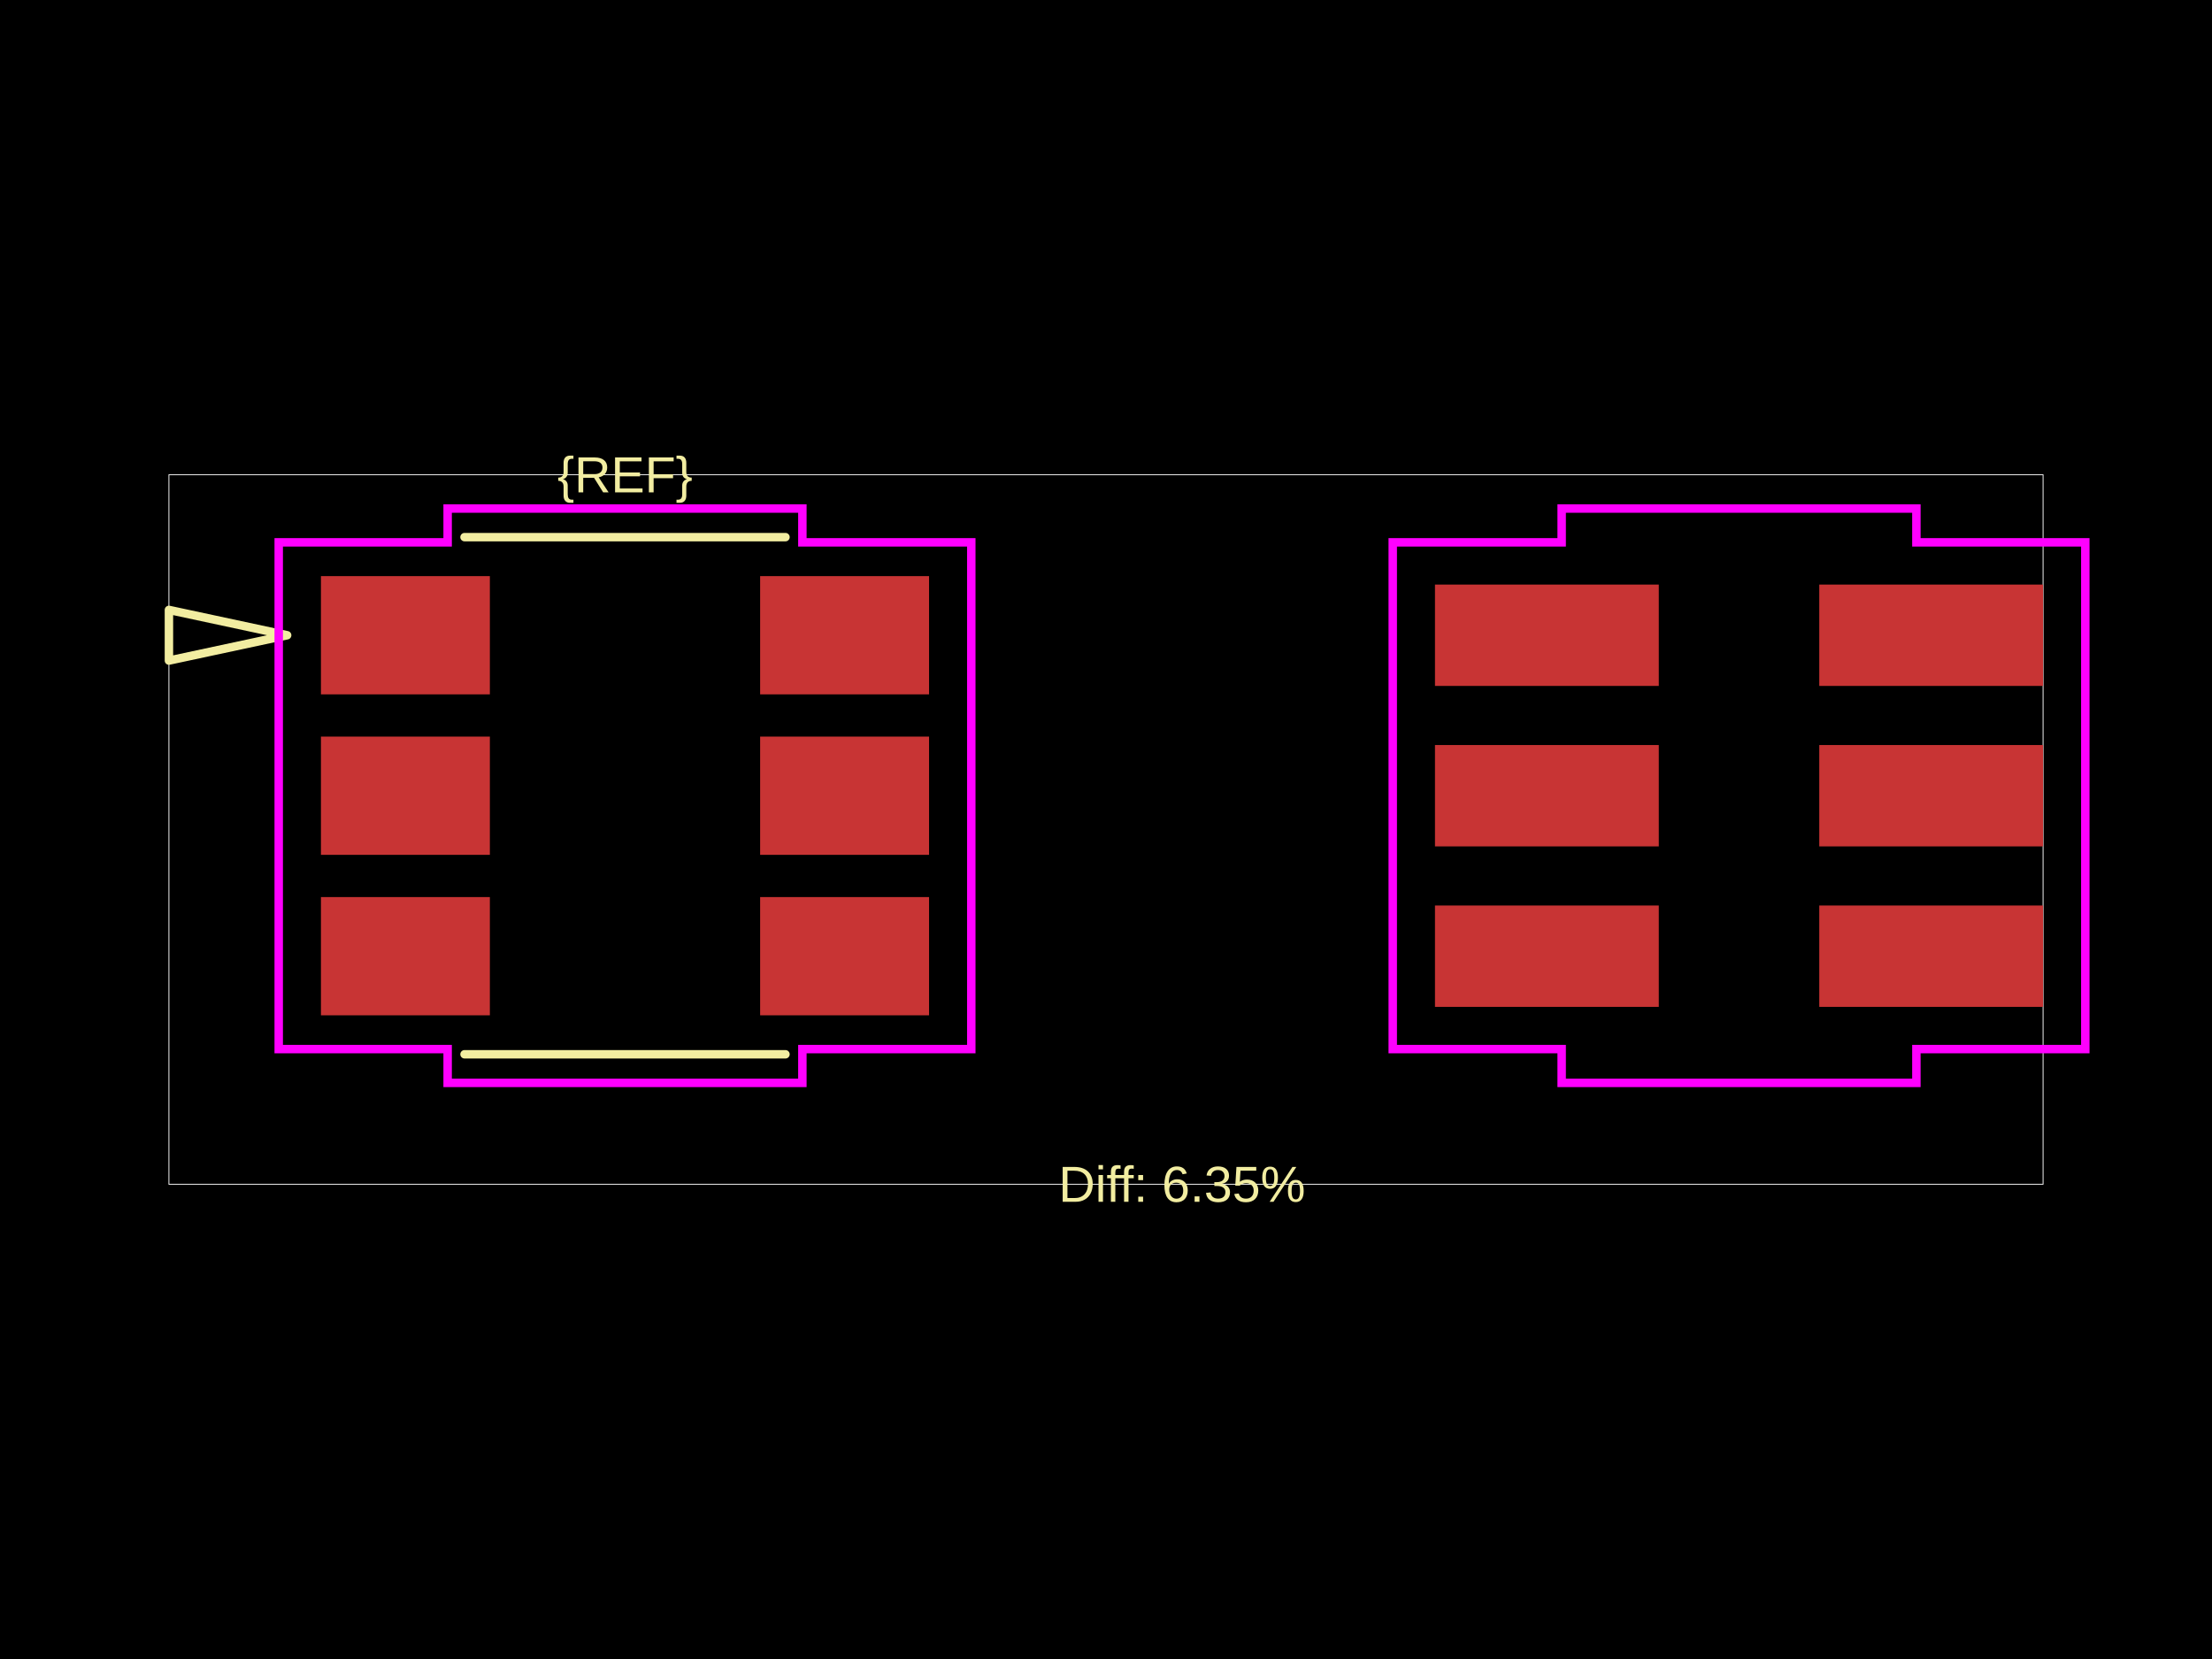
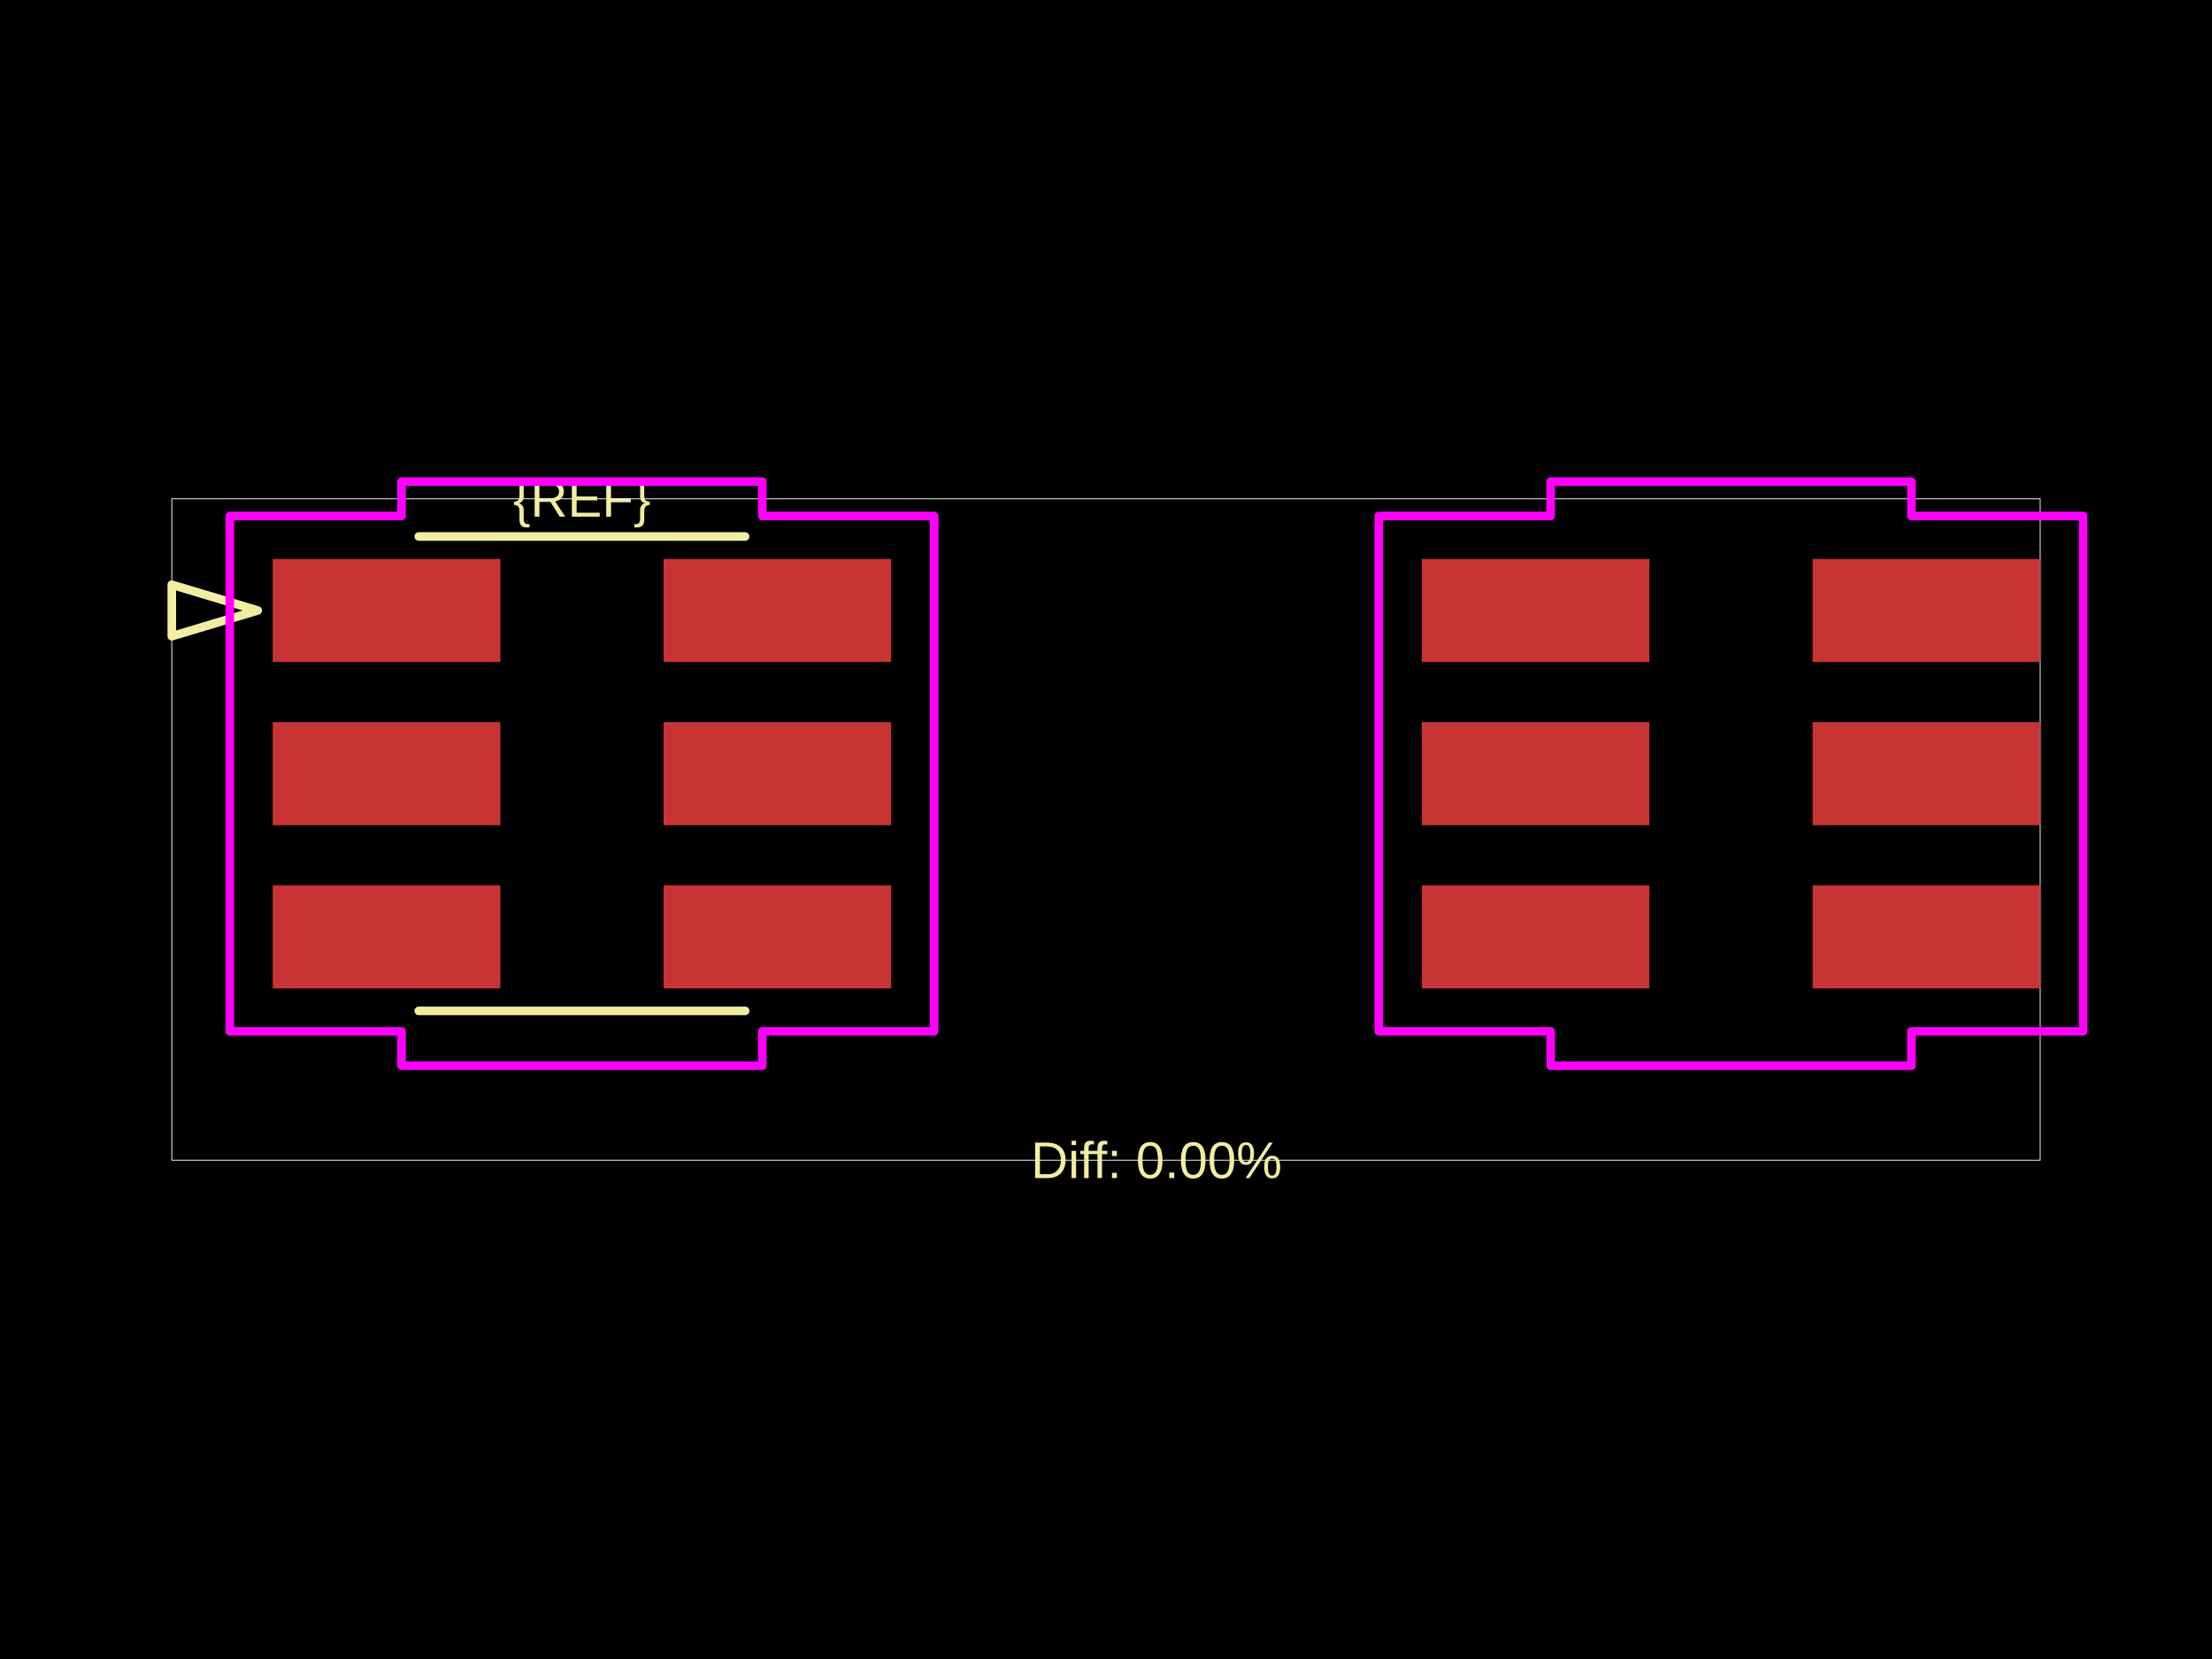
<svg xmlns="http://www.w3.org/2000/svg" width="800" height="600">
  <style />
  <rect class="boundary" x="0" y="0" fill="#000" width="800" height="600" data-type="pcb_background" data-pcb-layer="global" />
-   <rect class="pcb-boundary" fill="none" stroke="#fff" stroke-width="0.3" x="61.092" y="171.707" width="677.816" height="256.587" data-type="pcb_boundary" data-pcb-layer="global" />
-   <rect class="pcb-pad" fill="rgb(200, 52, 52)" x="116.075" y="208.362" width="61.092" height="42.764" data-type="pcb_smtpad" data-pcb-layer="top" />
-   <rect class="pcb-pad" fill="rgb(200, 52, 52)" x="116.075" y="266.399" width="61.092" height="42.764" data-type="pcb_smtpad" data-pcb-layer="top" />
-   <rect class="pcb-pad" fill="rgb(200, 52, 52)" x="116.075" y="324.437" width="61.092" height="42.764" data-type="pcb_smtpad" data-pcb-layer="top" />
-   <rect class="pcb-pad" fill="rgb(200, 52, 52)" x="274.914" y="324.437" width="61.092" height="42.764" data-type="pcb_smtpad" data-pcb-layer="top" />
-   <rect class="pcb-pad" fill="rgb(200, 52, 52)" x="274.914" y="266.399" width="61.092" height="42.764" data-type="pcb_smtpad" data-pcb-layer="top" />
-   <rect class="pcb-pad" fill="rgb(200, 52, 52)" x="274.914" y="208.362" width="61.092" height="42.764" data-type="pcb_smtpad" data-pcb-layer="top" />
-   <rect class="pcb-pad" fill="rgb(200, 52, 52)" x="518.977" y="211.417" width="80.947" height="36.655" data-type="pcb_smtpad" data-pcb-layer="top" />
-   <rect class="pcb-pad" fill="rgb(200, 52, 52)" x="518.977" y="269.454" width="80.947" height="36.655" data-type="pcb_smtpad" data-pcb-layer="top" />
-   <rect class="pcb-pad" fill="rgb(200, 52, 52)" x="518.977" y="327.491" width="80.947" height="36.655" data-type="pcb_smtpad" data-pcb-layer="top" />
-   <rect class="pcb-pad" fill="rgb(200, 52, 52)" x="657.961" y="327.491" width="80.947" height="36.655" data-type="pcb_smtpad" data-pcb-layer="top" />
-   <rect class="pcb-pad" fill="rgb(200, 52, 52)" x="657.961" y="269.454" width="80.947" height="36.655" data-type="pcb_smtpad" data-pcb-layer="top" />
-   <rect class="pcb-pad" fill="rgb(200, 52, 52)" x="657.961" y="211.417" width="80.947" height="36.655" data-type="pcb_smtpad" data-pcb-layer="top" />
-   <text x="0" y="0" dx="0" dy="0" fill="#f2eda1" font-family="Arial, sans-serif" font-size="18.328" text-anchor="middle" dominant-baseline="central" transform="matrix(1,0,0,1,226.0405,171.7067)" class="pcb-silkscreen-text pcb-silkscreen-top" data-pcb-silkscreen-text-id="pcb_component_1" stroke="none" data-type="pcb_silkscreen_text" data-pcb-layer="top">{REF}</text>
-   <path class="pcb-silkscreen pcb-silkscreen-top" d="M 168.003 194.264 L 284.078 194.264" fill="none" stroke="#f2eda1" stroke-width="3.055" stroke-linecap="round" stroke-linejoin="round" data-pcb-component-id="" data-pcb-silkscreen-path-id="silkscreen_path_1" data-type="pcb_silkscreen_path" data-pcb-layer="top" />
-   <path class="pcb-silkscreen pcb-silkscreen-top" d="M 168.003 381.299 L 284.078 381.299" fill="none" stroke="#f2eda1" stroke-width="3.055" stroke-linecap="round" stroke-linejoin="round" data-pcb-component-id="" data-pcb-silkscreen-path-id="silkscreen_path_2" data-type="pcb_silkscreen_path" data-pcb-layer="top" />
-   <path class="pcb-silkscreen pcb-silkscreen-top" d="M 103.856 229.744 L 61.092 220.58 L 61.092 238.908 L 103.856 229.744 Z" fill="none" stroke="#f2eda1" stroke-width="3.055" stroke-linecap="round" stroke-linejoin="round" data-pcb-component-id="" data-pcb-silkscreen-path-id="pin1_indicator" data-type="pcb_silkscreen_path" data-pcb-layer="top" />
-   <text x="0" y="0" dx="0" dy="0" fill="#f2eda1" font-family="Arial, sans-serif" font-size="18.328" text-anchor="middle" dominant-baseline="central" transform="matrix(1,0,0,1,427.4914,428.2933)" class="pcb-silkscreen-text pcb-silkscreen-top" data-pcb-silkscreen-text-id="" stroke="none" data-type="pcb_silkscreen_text" data-pcb-layer="top">Diff: 6.35%</text>
-   <polygon points="100.802,196.144 161.894,196.144 161.894,183.925 290.187,183.925 290.187,196.144 351.279,196.144 351.279,379.42 290.187,379.42 290.187,391.638 161.894,391.638 161.894,379.42 100.802,379.42" class="pcb-courtyard-outline pcb-courtyard-top" data-pcb-courtyard-outline-id="" data-type="pcb_courtyard_outline" data-pcb-layer="top" fill="none" stroke="#FF00FF" stroke-width="3.055" />
-   <polygon points="503.704,196.144 564.796,196.144 564.796,183.925 693.089,183.925 693.089,196.144 754.181,196.144 754.181,379.42 693.089,379.42 693.089,391.638 564.796,391.638 564.796,379.42 503.704,379.42" class="pcb-courtyard-outline pcb-courtyard-top" data-pcb-courtyard-outline-id="pcb_courtyard_outline_0" data-type="pcb_courtyard_outline" data-pcb-layer="top" fill="none" stroke="#FF00FF" stroke-width="3.055" />
+   <rect class="pcb-boundary" fill="none" stroke="#fff" stroke-width="0.3" x="62.13" y="180.399" width="675.74" height="239.201" data-type="pcb_boundary" data-pcb-layer="global" />
+   <rect class="pcb-pad" fill="rgb(200, 52, 52)" x="98.632" y="202.145" width="82.322" height="37.278" data-type="pcb_smtpad" data-pcb-layer="top" />
+   <rect class="pcb-pad" fill="rgb(200, 52, 52)" x="98.632" y="261.169" width="82.322" height="37.278" data-type="pcb_smtpad" data-pcb-layer="top" />
+   <rect class="pcb-pad" fill="rgb(200, 52, 52)" x="98.632" y="320.192" width="82.322" height="37.278" data-type="pcb_smtpad" data-pcb-layer="top" />
+   <rect class="pcb-pad" fill="rgb(200, 52, 52)" x="239.978" y="320.192" width="82.322" height="37.278" data-type="pcb_smtpad" data-pcb-layer="top" />
+   <rect class="pcb-pad" fill="rgb(200, 52, 52)" x="239.978" y="261.169" width="82.322" height="37.278" data-type="pcb_smtpad" data-pcb-layer="top" />
+   <rect class="pcb-pad" fill="rgb(200, 52, 52)" x="239.978" y="202.145" width="82.322" height="37.278" data-type="pcb_smtpad" data-pcb-layer="top" />
+   <rect class="pcb-pad" fill="rgb(200, 52, 52)" x="514.201" y="202.145" width="82.322" height="37.278" data-type="pcb_smtpad" data-pcb-layer="top" />
+   <rect class="pcb-pad" fill="rgb(200, 52, 52)" x="514.201" y="261.169" width="82.322" height="37.278" data-type="pcb_smtpad" data-pcb-layer="top" />
+   <rect class="pcb-pad" fill="rgb(200, 52, 52)" x="514.201" y="320.192" width="82.322" height="37.278" data-type="pcb_smtpad" data-pcb-layer="top" />
+   <rect class="pcb-pad" fill="rgb(200, 52, 52)" x="655.547" y="320.192" width="82.322" height="37.278" data-type="pcb_smtpad" data-pcb-layer="top" />
+   <rect class="pcb-pad" fill="rgb(200, 52, 52)" x="655.547" y="261.169" width="82.322" height="37.278" data-type="pcb_smtpad" data-pcb-layer="top" />
+   <rect class="pcb-pad" fill="rgb(200, 52, 52)" x="655.547" y="202.145" width="82.322" height="37.278" data-type="pcb_smtpad" data-pcb-layer="top" />
+   <text x="0" y="0" dx="0" dy="0" fill="#f2eda1" font-family="Arial, sans-serif" font-size="18.639" text-anchor="middle" dominant-baseline="central" transform="matrix(1,0,0,1,210.466,180.3994)" class="pcb-silkscreen-text pcb-silkscreen-top" data-pcb-silkscreen-text-id="pcb_component_1" stroke="none" data-type="pcb_silkscreen_text" data-pcb-layer="top">{REF}</text>
+   <path class="pcb-silkscreen pcb-silkscreen-top" d="M 151.442 194.02 L 269.49 194.02" fill="none" stroke="#f2eda1" stroke-width="3.107" stroke-linecap="round" stroke-linejoin="round" data-pcb-component-id="" data-pcb-silkscreen-path-id="silkscreen_path_1" data-type="pcb_silkscreen_path" data-pcb-layer="top" />
+   <path class="pcb-silkscreen pcb-silkscreen-top" d="M 151.442 365.595 L 269.49 365.595" fill="none" stroke="#f2eda1" stroke-width="3.107" stroke-linecap="round" stroke-linejoin="round" data-pcb-component-id="" data-pcb-silkscreen-path-id="silkscreen_path_2" data-type="pcb_silkscreen_path" data-pcb-layer="top" />
+   <path class="pcb-silkscreen pcb-silkscreen-top" d="M 93.195 220.784 L 62.13 211.464 L 62.13 230.104 L 93.195 220.784 Z" fill="none" stroke="#f2eda1" stroke-width="3.107" stroke-linecap="round" stroke-linejoin="round" data-pcb-component-id="" data-pcb-silkscreen-path-id="pin1_indicator" data-type="pcb_silkscreen_path" data-pcb-layer="top" />
+   <text x="0" y="0" dx="0" dy="0" fill="#f2eda1" font-family="Arial, sans-serif" font-size="18.639" text-anchor="middle" dominant-baseline="central" transform="matrix(1,0,0,1,418.2507,419.6006)" class="pcb-silkscreen-text pcb-silkscreen-top" data-pcb-silkscreen-text-id="" stroke="none" data-type="pcb_silkscreen_text" data-pcb-layer="top">Diff: 0.00%</text>
+   <polygon points="83.099,186.612 145.229,186.612 145.229,174.186 275.703,174.186 275.703,186.612 337.833,186.612 337.833,373.003 275.703,373.003 275.703,385.429 145.229,385.429 145.229,373.003 83.099,373.003" class="pcb-courtyard-outline pcb-courtyard-top" data-pcb-courtyard-outline-id="" data-type="pcb_courtyard_outline" data-pcb-layer="top" fill="none" stroke="#FF00FF" stroke-width="3.107" stroke-linejoin="round" />
+   <polygon points="498.669,186.612 560.799,186.612 560.799,174.186 691.272,174.186 691.272,186.612 753.402,186.612 753.402,373.003 691.272,373.003 691.272,385.429 560.799,385.429 560.799,373.003 498.669,373.003" class="pcb-courtyard-outline pcb-courtyard-top" data-pcb-courtyard-outline-id="pcb_courtyard_outline_0" data-type="pcb_courtyard_outline" data-pcb-layer="top" fill="none" stroke="#FF00FF" stroke-width="3.107" stroke-linejoin="round" />
</svg>
